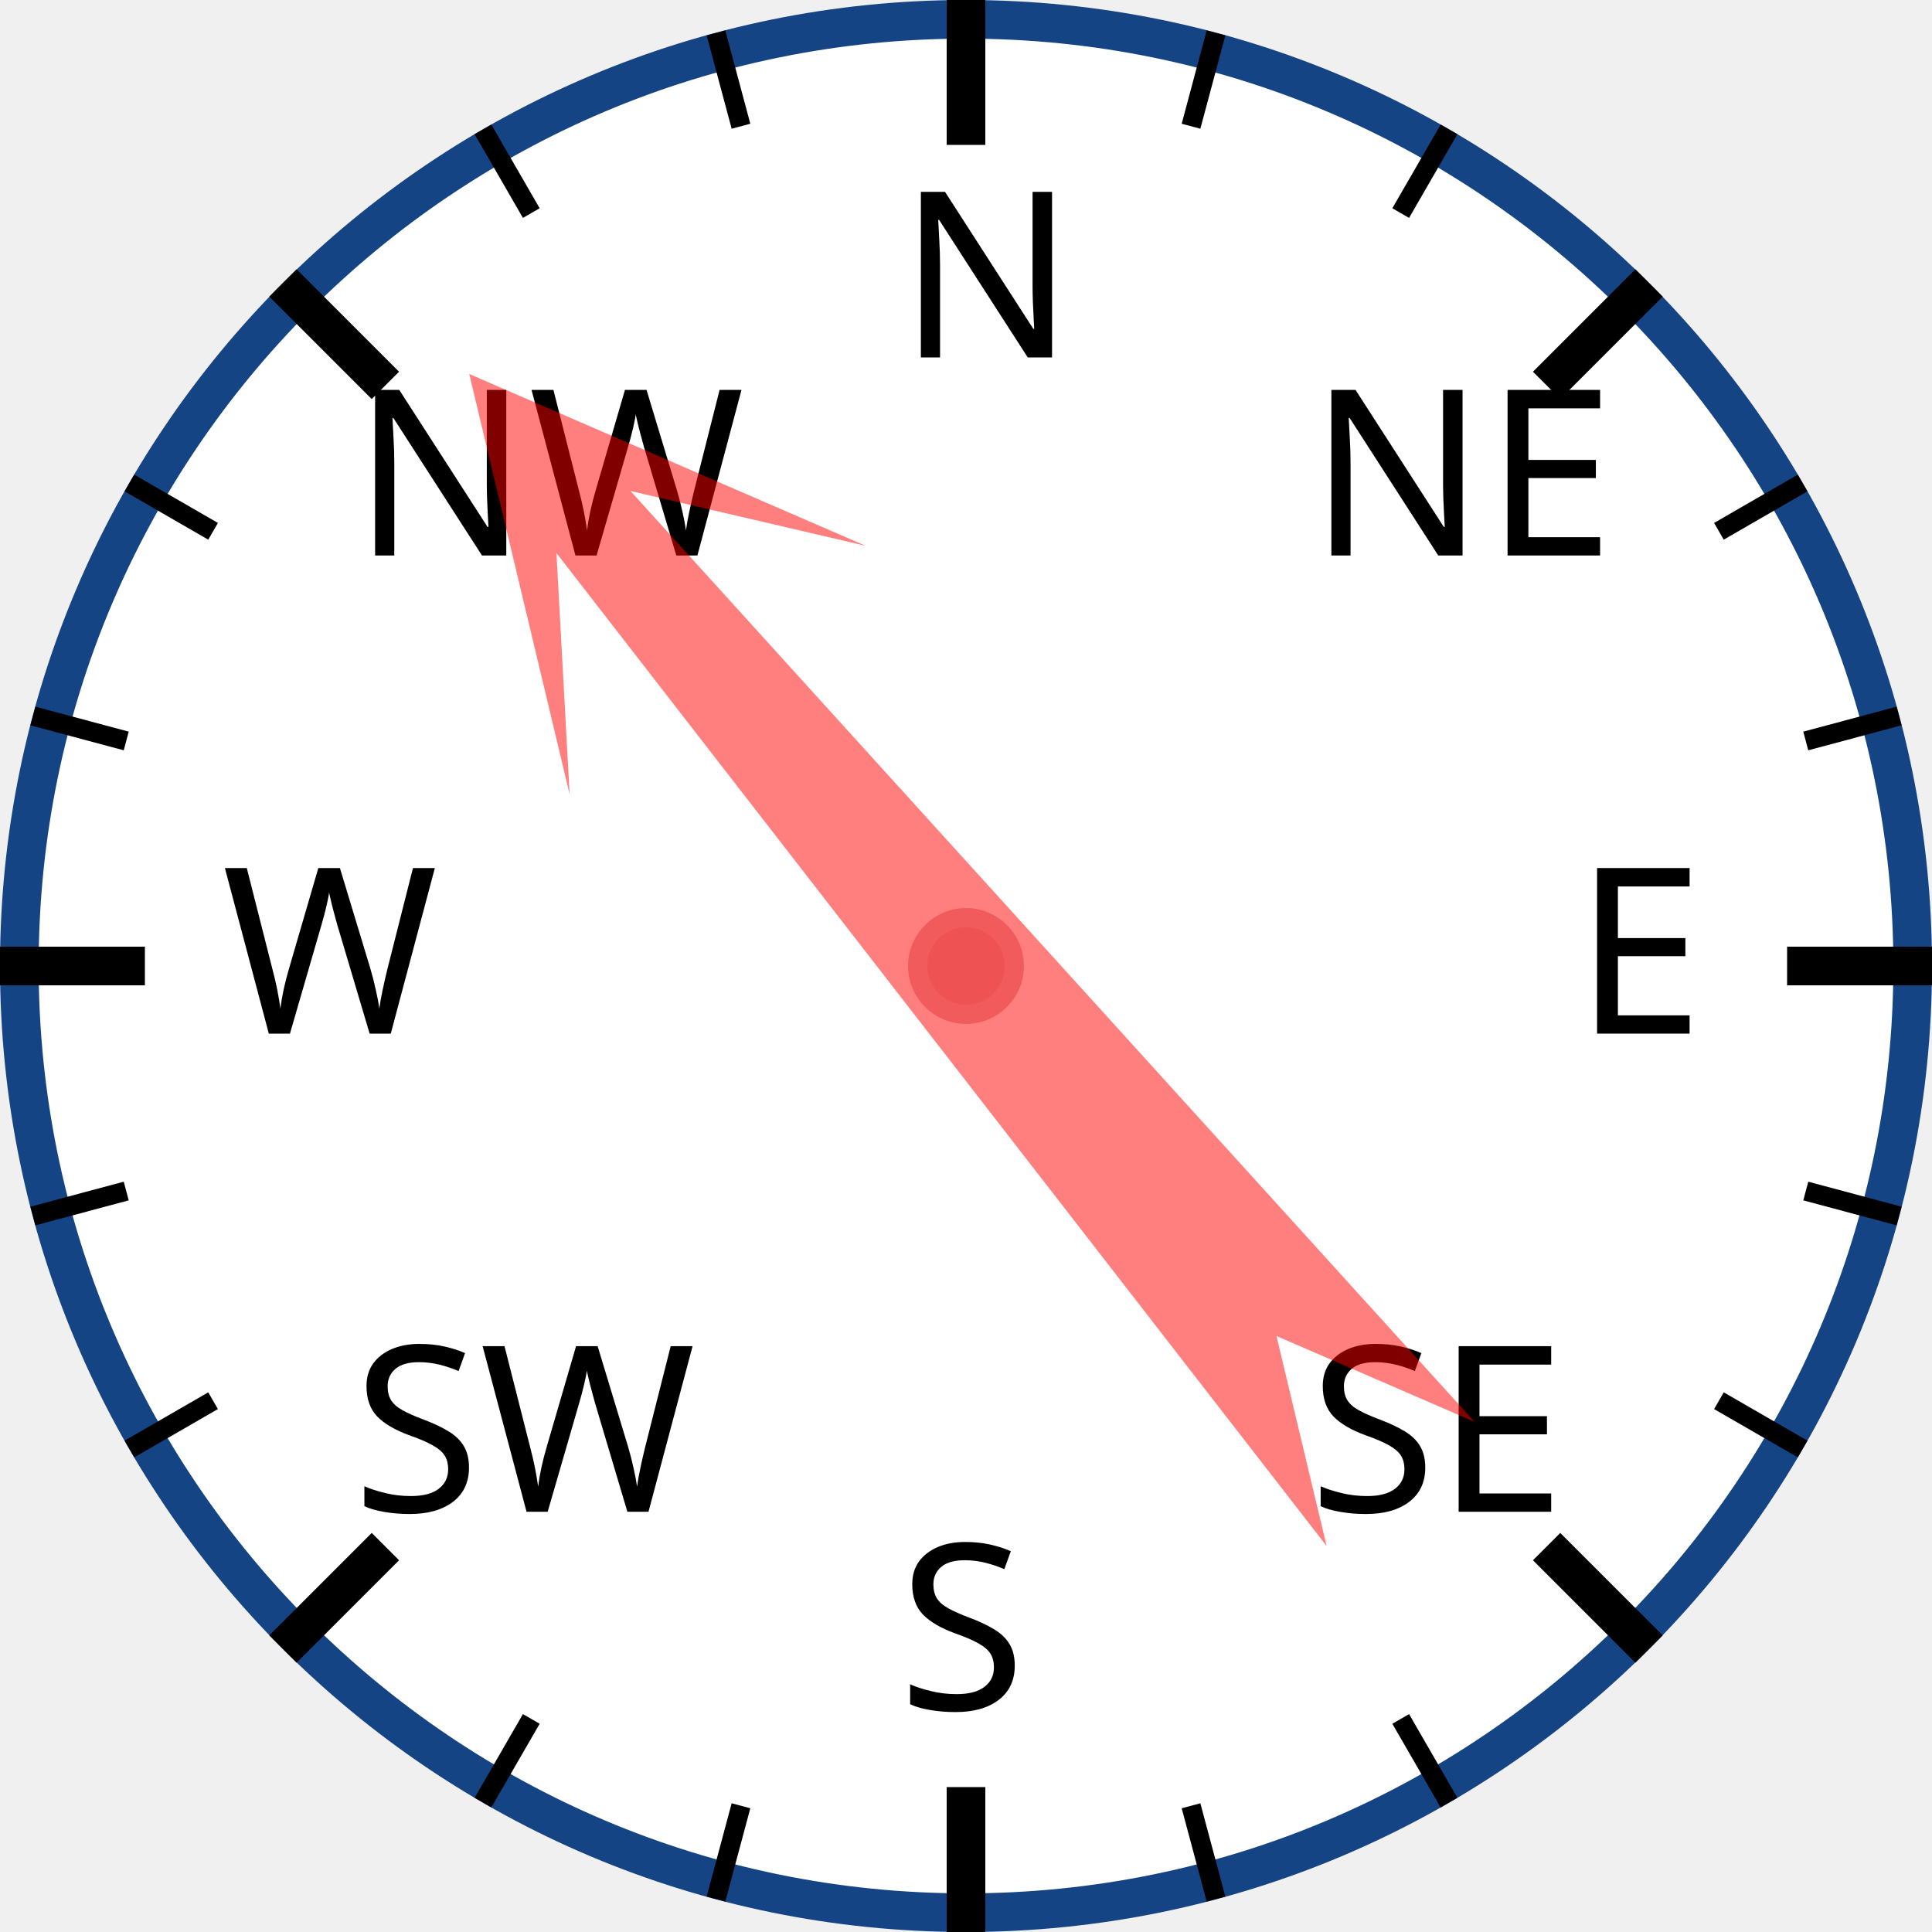
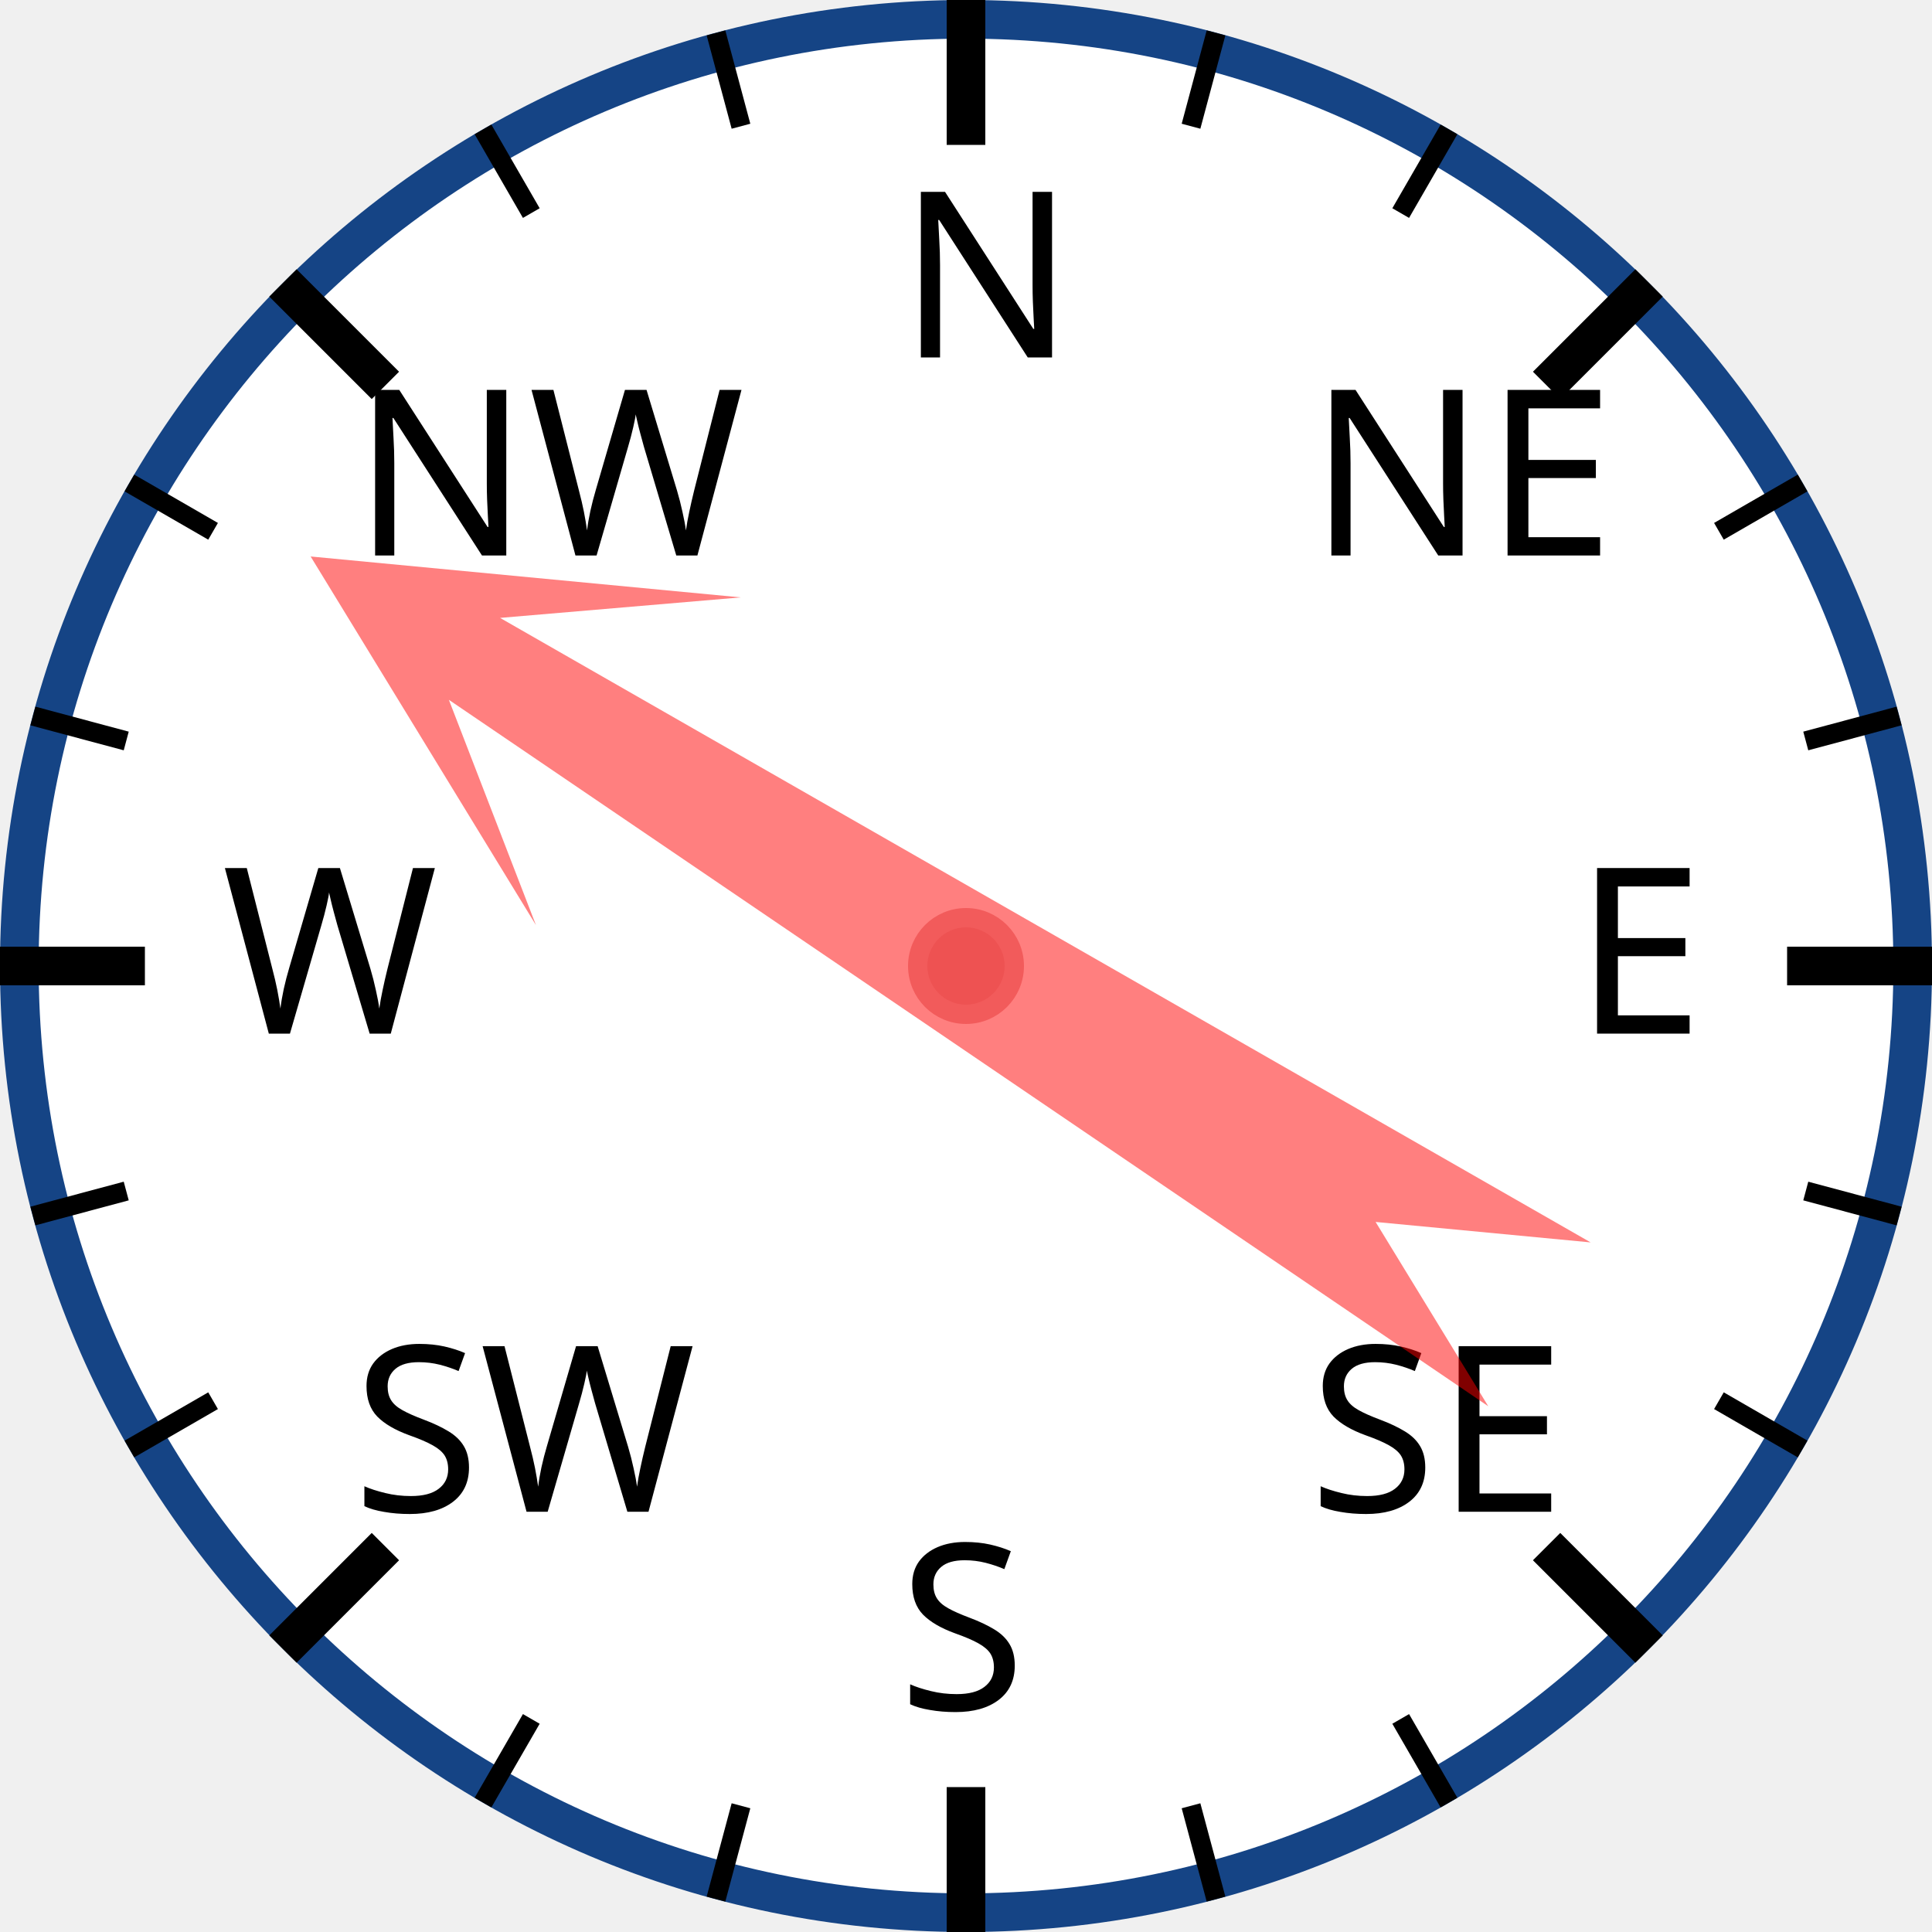
<svg xmlns="http://www.w3.org/2000/svg" width="120px" height="120px" viewBox="0 0 200 200">
  <circle cx="100" cy="100" r="98" style="fill: white; stroke: #154485; stroke-width: 4;" />
  <text x="93.0" y="37.0" style="font-family: sans-serif; font-size: 18pt;">N</text>
  <line x1="100.0" y1="0.0" x2="100.0" y2="15.0" style="stroke: black; stroke-width: 4;" />
  <line x1="74.118" y1="3.407" x2="76.706" y2="13.067" style="stroke: black; stroke-width: 2;" />
  <line x1="50" y1="13.397" x2="55" y2="22.058" style="stroke: black; stroke-width: 2;" />
  <text x="36.503" y="57.503" style="font-family: sans-serif; font-size: 18pt;">NW</text>
  <line x1="29.289" y1="29.289" x2="39.896" y2="39.896" style="stroke: black; stroke-width: 4;" />
  <line x1="13.397" y1="50" x2="22.058" y2="55" style="stroke: black; stroke-width: 2;" />
  <line x1="3.407" y1="74.118" x2="13.067" y2="76.706" style="stroke: black; stroke-width: 2;" />
  <text x="23.0" y="107.0" style="font-family: sans-serif; font-size: 18pt;">W</text>
  <line x1="0.0" y1="100.0" x2="15.0" y2="100.0" style="stroke: black; stroke-width: 4;" />
  <line x1="3.407" y1="125.882" x2="13.067" y2="123.294" style="stroke: black; stroke-width: 2;" />
  <line x1="13.397" y1="150" x2="22.058" y2="145" style="stroke: black; stroke-width: 2;" />
  <text x="36.503" y="156.497" style="font-family: sans-serif; font-size: 18pt;">SW</text>
  <line x1="29.289" y1="170.711" x2="39.896" y2="160.104" style="stroke: black; stroke-width: 4;" />
  <line x1="50" y1="186.603" x2="55" y2="177.942" style="stroke: black; stroke-width: 2;" />
  <line x1="74.118" y1="196.593" x2="76.706" y2="186.933" style="stroke: black; stroke-width: 2;" />
  <text x="93" y="177.0" style="font-family: sans-serif; font-size: 18pt;">S</text>
  <line x1="100" y1="200.0" x2="100" y2="185.0" style="stroke: black; stroke-width: 4;" />
  <line x1="125.882" y1="196.593" x2="123.294" y2="186.933" style="stroke: black; stroke-width: 2;" />
  <line x1="150.0" y1="186.603" x2="145.0" y2="177.942" style="stroke: black; stroke-width: 2;" />
  <text x="135.497" y="156.497" style="font-family: sans-serif; font-size: 18pt;">SE</text>
  <line x1="170.711" y1="170.711" x2="160.104" y2="160.104" style="stroke: black; stroke-width: 4;" />
  <line x1="186.603" y1="150" x2="177.942" y2="145" style="stroke: black; stroke-width: 2;" />
  <line x1="196.593" y1="125.882" x2="186.933" y2="123.294" style="stroke: black; stroke-width: 2;" />
  <text x="163.0" y="107" style="font-family: sans-serif; font-size: 18pt;">E</text>
  <line x1="200.0" y1="100" x2="185.0" y2="100" style="stroke: black; stroke-width: 4;" />
  <line x1="196.593" y1="74.118" x2="186.933" y2="76.706" style="stroke: black; stroke-width: 2;" />
  <line x1="186.603" y1="50" x2="177.942" y2="55" style="stroke: black; stroke-width: 2;" />
  <text x="135.497" y="57.503" style="font-family: sans-serif; font-size: 18pt;">NE</text>
  <line x1="170.711" y1="29.289" x2="160.104" y2="39.896" style="stroke: black; stroke-width: 4;" />
  <line x1="150" y1="13.397" x2="145" y2="22.058" style="stroke: black; stroke-width: 2;" />
  <line x1="125.882" y1="3.407" x2="123.294" y2="13.067" style="stroke: black; stroke-width: 2;" />
-   <polygon points="100 20 120 60 105 40 110 170 100 150 90 170 95 40 80 60" style="fill: red; fill-opacity: 0.5;" transform="rotate(320,100,100)" />
+   <polygon points="100 20 120 60 105 40 110 170 100 150 90 170 95 40 80 60" style="fill: red; fill-opacity: 0.5;" transform="rotate(302,100,100)" />
  <circle cx="100" cy="100" r="5" style="fill: #EE5252; stroke: #F25B5B; stroke-width: 2;" />
</svg>
